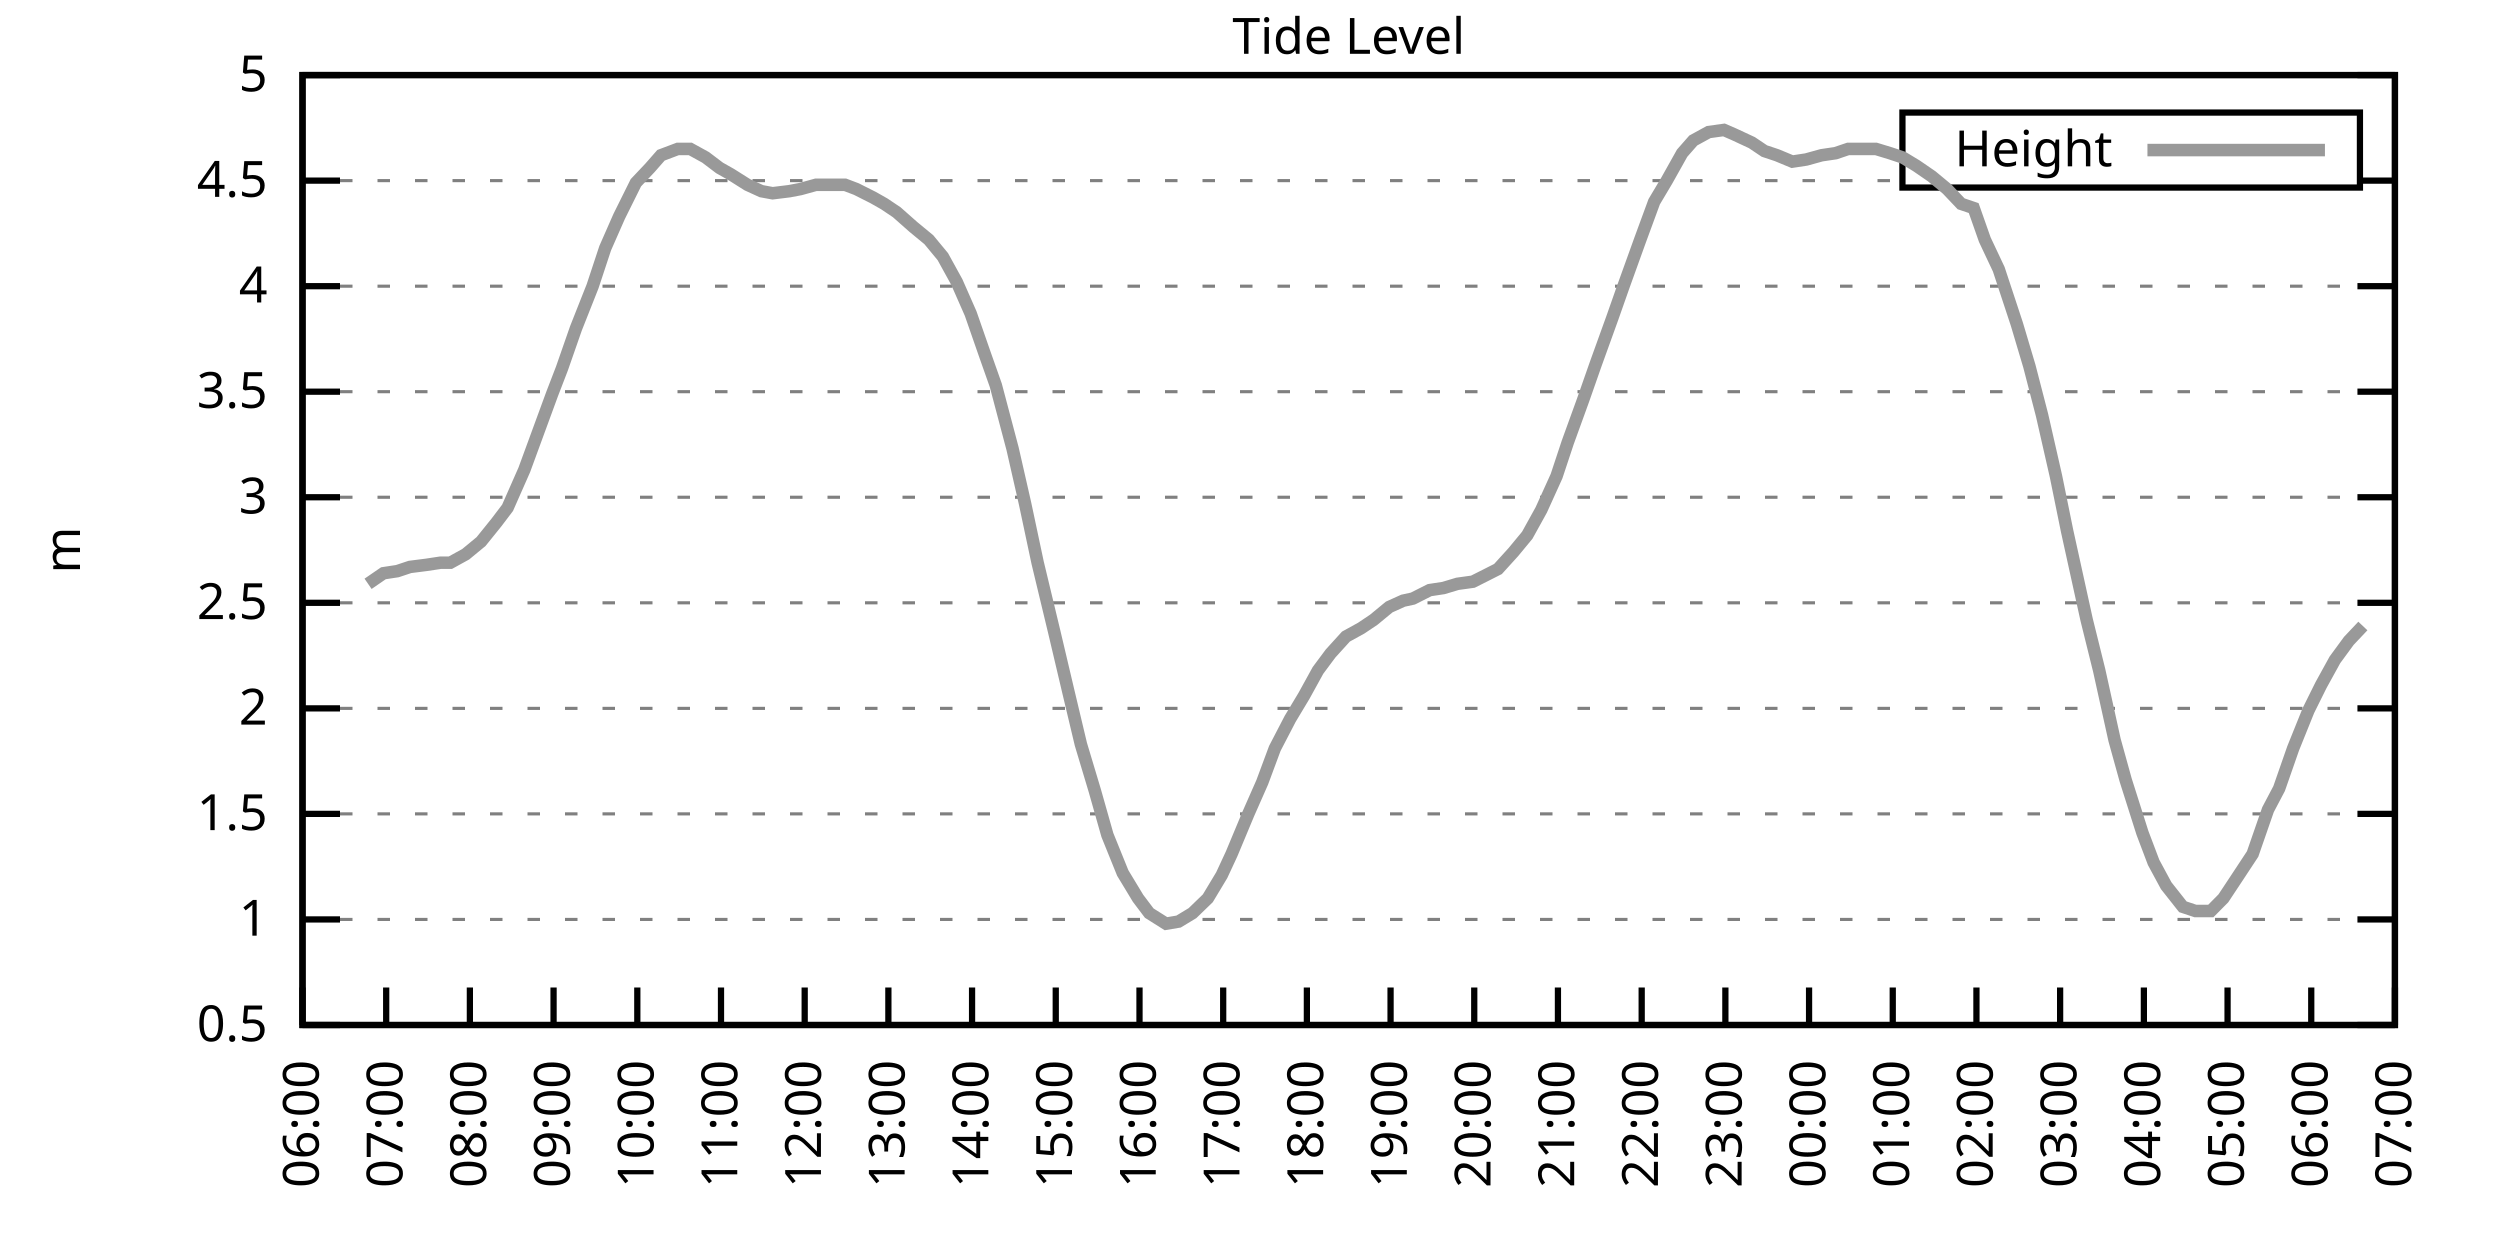
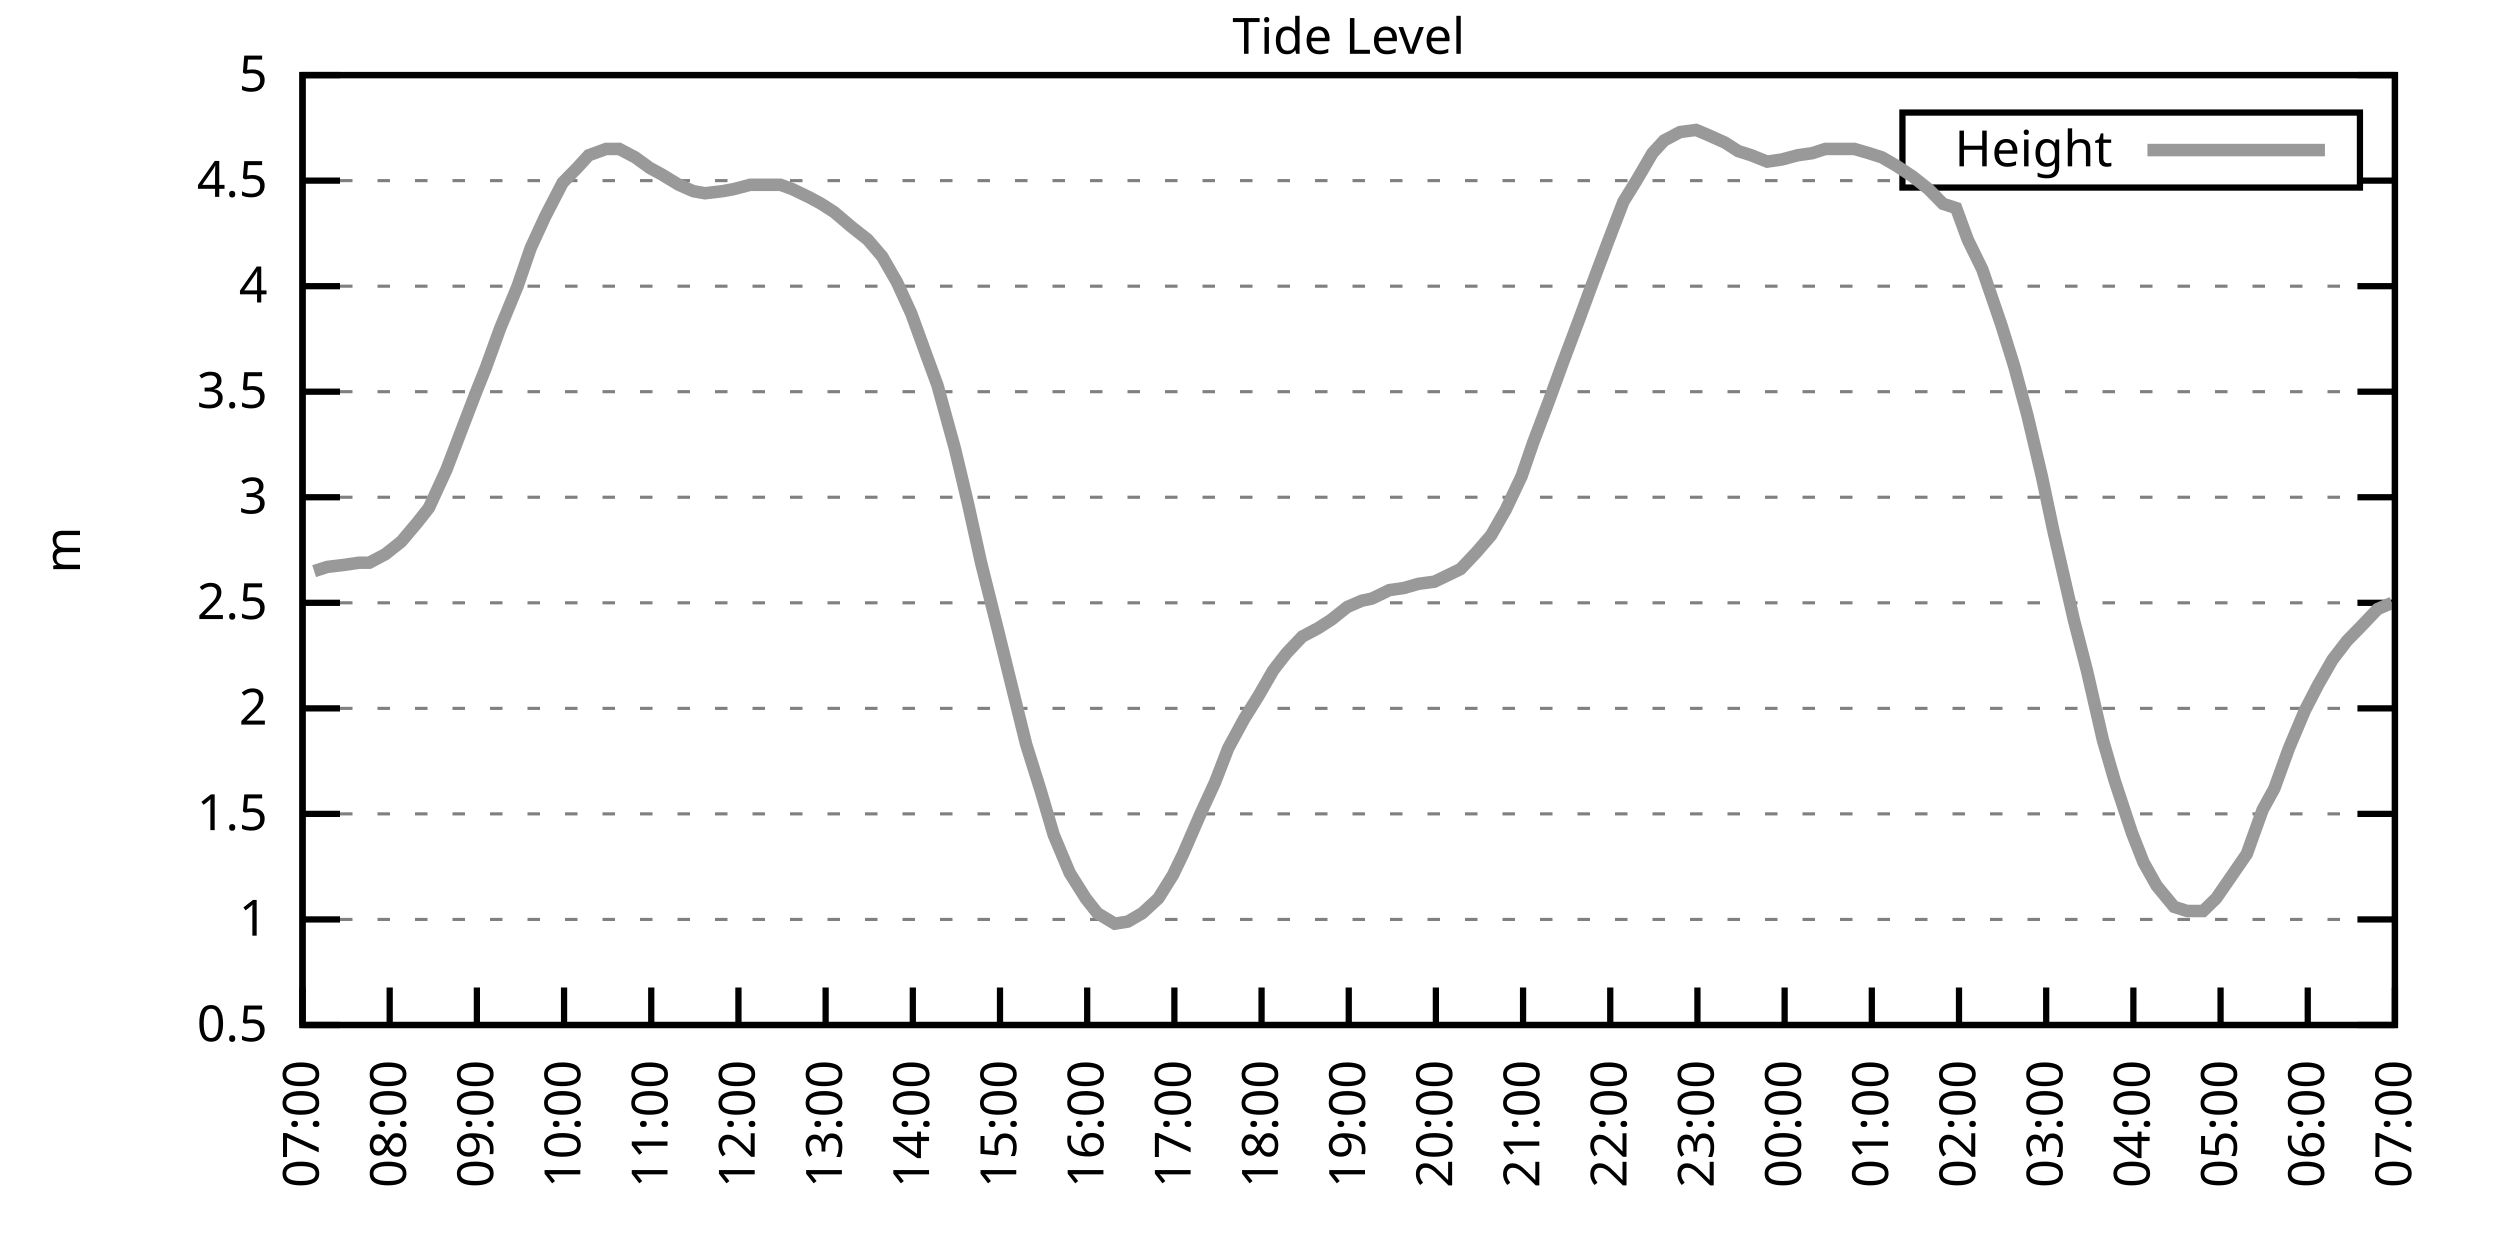
<svg xmlns="http://www.w3.org/2000/svg" xmlns:xlink="http://www.w3.org/1999/xlink" width="400" height="200" viewBox="0 0 400 200">
  <g id="gnuplot_canvas">
    <rect x="0" y="0" width="400" height="200" fill="none" />
    <defs>
      <circle id="gpDot" r="0.5" stroke-width="0.5" stroke="currentColor" />
      <path id="gpPt0" stroke-width="0.333" stroke="currentColor" d="M-1,0 h2 M0,-1 v2" />
      <path id="gpPt1" stroke-width="0.333" stroke="currentColor" d="M-1,-1 L1,1 M1,-1 L-1,1" />
      <path id="gpPt2" stroke-width="0.333" stroke="currentColor" d="M-1,0 L1,0 M0,-1 L0,1 M-1,-1 L1,1 M-1,1 L1,-1" />
      <rect id="gpPt3" stroke-width="0.333" stroke="currentColor" x="-1" y="-1" width="2" height="2" />
      <rect id="gpPt4" stroke-width="0.333" stroke="currentColor" fill="currentColor" x="-1" y="-1" width="2" height="2" />
      <circle id="gpPt5" stroke-width="0.333" stroke="currentColor" cx="0" cy="0" r="1" />
      <use xlink:href="#gpPt5" id="gpPt6" fill="currentColor" stroke="none" />
      <path id="gpPt7" stroke-width="0.333" stroke="currentColor" d="M0,-1.33 L-1.33,0.67 L1.33,0.67 z" />
      <use xlink:href="#gpPt7" id="gpPt8" fill="currentColor" stroke="none" />
      <use xlink:href="#gpPt7" id="gpPt9" stroke="currentColor" transform="rotate(180)" />
      <use xlink:href="#gpPt9" id="gpPt10" fill="currentColor" stroke="none" />
      <use xlink:href="#gpPt3" id="gpPt11" stroke="currentColor" transform="rotate(45)" />
      <use xlink:href="#gpPt11" id="gpPt12" fill="currentColor" stroke="none" />
      <path id="gpPt13" stroke-width="0.333" stroke="currentColor" d="M0,1.330 L1.265,0.411 L0.782,-1.067 L-0.782,-1.076 L-1.265,0.411 z" />
      <use xlink:href="#gpPt13" id="gpPt14" fill="currentColor" stroke="none" />
      <filter id="textbox" filterUnits="objectBoundingBox" x="0" y="0" height="1" width="1">
        <feFlood flood-color="white" flood-opacity="1" result="bgnd" />
        <feComposite in="SourceGraphic" in2="bgnd" operator="atop" />
      </filter>
      <filter id="greybox" filterUnits="objectBoundingBox" x="0" y="0" height="1" width="1">
        <feFlood flood-color="lightgrey" flood-opacity="1" result="grey" />
        <feComposite in="SourceGraphic" in2="grey" operator="atop" />
      </filter>
    </defs>
    <g fill="none" color="white" stroke="currentColor" stroke-width="1.00" stroke-linecap="butt" stroke-linejoin="miter">
</g>
    <g fill="none" color="black" stroke="currentColor" stroke-width="1.00" stroke-linecap="butt" stroke-linejoin="miter">
      <g stroke="none" shape-rendering="crispEdges">
        <polygon fill="rgb(255, 255, 255)" points="48.40,164.00 383.18,164.00 383.18,12.02 48.40,12.02 " />
      </g>
    </g>
    <g fill="none" color="black" stroke="currentColor" stroke-width="1.00" stroke-linecap="butt" stroke-linejoin="miter">
</g>
    <g fill="none" color="black" stroke="black" stroke-width="0.50" stroke-linecap="butt" stroke-linejoin="miter">
</g>
    <g fill="none" color="gray" stroke="currentColor" stroke-width="0.50" stroke-linecap="butt" stroke-linejoin="miter">
      <path stroke="gray" stroke-dasharray="2,4" class="gridline" d="M48.40,164.00 L383.19,164.00  " />
    </g>
    <g fill="none" color="gray" stroke="gray" stroke-width="1.00" stroke-linecap="butt" stroke-linejoin="miter">
</g>
    <g fill="none" color="black" stroke="currentColor" stroke-width="1.00" stroke-linecap="butt" stroke-linejoin="miter">
      <path stroke="black" d="M48.40,164.00 L54.40,164.00 M383.19,164.00 L377.19,164.00  " />
      <g transform="translate(42.80,166.60)" stroke="none" fill="black" font-family="Sans" font-size="8.00" text-anchor="end">
        <text>
          <tspan font-family="Sans"> 0.5</tspan>
        </text>
      </g>
    </g>
    <g fill="none" color="black" stroke="currentColor" stroke-width="1.00" stroke-linecap="butt" stroke-linejoin="miter">
</g>
    <g fill="none" color="black" stroke="black" stroke-width="0.50" stroke-linecap="butt" stroke-linejoin="miter">
</g>
    <g fill="none" color="gray" stroke="currentColor" stroke-width="0.50" stroke-linecap="butt" stroke-linejoin="miter">
      <path stroke="gray" stroke-dasharray="2,4" class="gridline" d="M48.40,147.11 L383.19,147.11  " />
    </g>
    <g fill="none" color="gray" stroke="gray" stroke-width="1.00" stroke-linecap="butt" stroke-linejoin="miter">
</g>
    <g fill="none" color="black" stroke="currentColor" stroke-width="1.00" stroke-linecap="butt" stroke-linejoin="miter">
      <path stroke="black" d="M48.40,147.11 L54.40,147.11 M383.19,147.11 L377.19,147.11  " />
      <g transform="translate(42.80,149.71)" stroke="none" fill="black" font-family="Sans" font-size="8.00" text-anchor="end">
        <text>
          <tspan font-family="Sans"> 1</tspan>
        </text>
      </g>
    </g>
    <g fill="none" color="black" stroke="currentColor" stroke-width="1.00" stroke-linecap="butt" stroke-linejoin="miter">
</g>
    <g fill="none" color="black" stroke="black" stroke-width="0.50" stroke-linecap="butt" stroke-linejoin="miter">
</g>
    <g fill="none" color="gray" stroke="currentColor" stroke-width="0.50" stroke-linecap="butt" stroke-linejoin="miter">
      <path stroke="gray" stroke-dasharray="2,4" class="gridline" d="M48.40,130.22 L383.19,130.22  " />
    </g>
    <g fill="none" color="gray" stroke="gray" stroke-width="1.00" stroke-linecap="butt" stroke-linejoin="miter">
</g>
    <g fill="none" color="black" stroke="currentColor" stroke-width="1.00" stroke-linecap="butt" stroke-linejoin="miter">
      <path stroke="black" d="M48.40,130.22 L54.40,130.22 M383.19,130.22 L377.19,130.22  " />
      <g transform="translate(42.80,132.82)" stroke="none" fill="black" font-family="Sans" font-size="8.00" text-anchor="end">
        <text>
          <tspan font-family="Sans"> 1.5</tspan>
        </text>
      </g>
    </g>
    <g fill="none" color="black" stroke="currentColor" stroke-width="1.00" stroke-linecap="butt" stroke-linejoin="miter">
</g>
    <g fill="none" color="black" stroke="black" stroke-width="0.50" stroke-linecap="butt" stroke-linejoin="miter">
</g>
    <g fill="none" color="gray" stroke="currentColor" stroke-width="0.50" stroke-linecap="butt" stroke-linejoin="miter">
      <path stroke="gray" stroke-dasharray="2,4" class="gridline" d="M48.40,113.34 L383.19,113.34  " />
    </g>
    <g fill="none" color="gray" stroke="gray" stroke-width="1.00" stroke-linecap="butt" stroke-linejoin="miter">
</g>
    <g fill="none" color="black" stroke="currentColor" stroke-width="1.00" stroke-linecap="butt" stroke-linejoin="miter">
      <path stroke="black" d="M48.40,113.34 L54.40,113.34 M383.19,113.34 L377.19,113.34  " />
      <g transform="translate(42.80,115.94)" stroke="none" fill="black" font-family="Sans" font-size="8.00" text-anchor="end">
        <text>
          <tspan font-family="Sans"> 2</tspan>
        </text>
      </g>
    </g>
    <g fill="none" color="black" stroke="currentColor" stroke-width="1.00" stroke-linecap="butt" stroke-linejoin="miter">
</g>
    <g fill="none" color="black" stroke="black" stroke-width="0.50" stroke-linecap="butt" stroke-linejoin="miter">
</g>
    <g fill="none" color="gray" stroke="currentColor" stroke-width="0.50" stroke-linecap="butt" stroke-linejoin="miter">
      <path stroke="gray" stroke-dasharray="2,4" class="gridline" d="M48.40,96.45 L383.19,96.45  " />
    </g>
    <g fill="none" color="gray" stroke="gray" stroke-width="1.00" stroke-linecap="butt" stroke-linejoin="miter">
</g>
    <g fill="none" color="black" stroke="currentColor" stroke-width="1.00" stroke-linecap="butt" stroke-linejoin="miter">
      <path stroke="black" d="M48.40,96.45 L54.40,96.45 M383.19,96.45 L377.19,96.45  " />
      <g transform="translate(42.80,99.05)" stroke="none" fill="black" font-family="Sans" font-size="8.00" text-anchor="end">
        <text>
          <tspan font-family="Sans"> 2.5</tspan>
        </text>
      </g>
    </g>
    <g fill="none" color="black" stroke="currentColor" stroke-width="1.00" stroke-linecap="butt" stroke-linejoin="miter">
</g>
    <g fill="none" color="black" stroke="black" stroke-width="0.50" stroke-linecap="butt" stroke-linejoin="miter">
</g>
    <g fill="none" color="gray" stroke="currentColor" stroke-width="0.50" stroke-linecap="butt" stroke-linejoin="miter">
      <path stroke="gray" stroke-dasharray="2,4" class="gridline" d="M48.40,79.56 L383.19,79.56  " />
    </g>
    <g fill="none" color="gray" stroke="gray" stroke-width="1.00" stroke-linecap="butt" stroke-linejoin="miter">
</g>
    <g fill="none" color="black" stroke="currentColor" stroke-width="1.00" stroke-linecap="butt" stroke-linejoin="miter">
      <path stroke="black" d="M48.40,79.56 L54.40,79.56 M383.19,79.56 L377.19,79.56  " />
      <g transform="translate(42.80,82.16)" stroke="none" fill="black" font-family="Sans" font-size="8.00" text-anchor="end">
        <text>
          <tspan font-family="Sans"> 3</tspan>
        </text>
      </g>
    </g>
    <g fill="none" color="black" stroke="currentColor" stroke-width="1.00" stroke-linecap="butt" stroke-linejoin="miter">
</g>
    <g fill="none" color="black" stroke="black" stroke-width="0.50" stroke-linecap="butt" stroke-linejoin="miter">
</g>
    <g fill="none" color="gray" stroke="currentColor" stroke-width="0.50" stroke-linecap="butt" stroke-linejoin="miter">
      <path stroke="gray" stroke-dasharray="2,4" class="gridline" d="M48.40,62.67 L383.19,62.67  " />
    </g>
    <g fill="none" color="gray" stroke="gray" stroke-width="1.00" stroke-linecap="butt" stroke-linejoin="miter">
</g>
    <g fill="none" color="black" stroke="currentColor" stroke-width="1.00" stroke-linecap="butt" stroke-linejoin="miter">
      <path stroke="black" d="M48.40,62.67 L54.40,62.67 M383.19,62.67 L377.19,62.67  " />
      <g transform="translate(42.80,65.27)" stroke="none" fill="black" font-family="Sans" font-size="8.00" text-anchor="end">
        <text>
          <tspan font-family="Sans"> 3.5</tspan>
        </text>
      </g>
    </g>
    <g fill="none" color="black" stroke="currentColor" stroke-width="1.00" stroke-linecap="butt" stroke-linejoin="miter">
</g>
    <g fill="none" color="black" stroke="black" stroke-width="0.50" stroke-linecap="butt" stroke-linejoin="miter">
</g>
    <g fill="none" color="gray" stroke="currentColor" stroke-width="0.50" stroke-linecap="butt" stroke-linejoin="miter">
      <path stroke="gray" stroke-dasharray="2,4" class="gridline" d="M48.40,45.79 L383.19,45.79  " />
    </g>
    <g fill="none" color="gray" stroke="gray" stroke-width="1.00" stroke-linecap="butt" stroke-linejoin="miter">
</g>
    <g fill="none" color="black" stroke="currentColor" stroke-width="1.00" stroke-linecap="butt" stroke-linejoin="miter">
      <path stroke="black" d="M48.40,45.79 L54.40,45.79 M383.19,45.79 L377.19,45.79  " />
      <g transform="translate(42.80,48.39)" stroke="none" fill="black" font-family="Sans" font-size="8.00" text-anchor="end">
        <text>
          <tspan font-family="Sans"> 4</tspan>
        </text>
      </g>
    </g>
    <g fill="none" color="black" stroke="currentColor" stroke-width="1.00" stroke-linecap="butt" stroke-linejoin="miter">
</g>
    <g fill="none" color="black" stroke="black" stroke-width="0.50" stroke-linecap="butt" stroke-linejoin="miter">
</g>
    <g fill="none" color="gray" stroke="currentColor" stroke-width="0.50" stroke-linecap="butt" stroke-linejoin="miter">
      <path stroke="gray" stroke-dasharray="2,4" class="gridline" d="M48.40,28.90 L304.39,28.90 M377.59,28.90 L383.19,28.90  " />
    </g>
    <g fill="none" color="gray" stroke="gray" stroke-width="1.00" stroke-linecap="butt" stroke-linejoin="miter">
</g>
    <g fill="none" color="black" stroke="currentColor" stroke-width="1.00" stroke-linecap="butt" stroke-linejoin="miter">
      <path stroke="black" d="M48.40,28.90 L54.40,28.90 M383.19,28.90 L377.19,28.90  " />
      <g transform="translate(42.80,31.50)" stroke="none" fill="black" font-family="Sans" font-size="8.00" text-anchor="end">
        <text>
          <tspan font-family="Sans"> 4.5</tspan>
        </text>
      </g>
    </g>
    <g fill="none" color="black" stroke="currentColor" stroke-width="1.00" stroke-linecap="butt" stroke-linejoin="miter">
</g>
    <g fill="none" color="black" stroke="black" stroke-width="0.50" stroke-linecap="butt" stroke-linejoin="miter">
</g>
    <g fill="none" color="gray" stroke="currentColor" stroke-width="0.50" stroke-linecap="butt" stroke-linejoin="miter">
      <path stroke="gray" stroke-dasharray="2,4" class="gridline" d="M48.40,12.01 L383.19,12.01  " />
    </g>
    <g fill="none" color="gray" stroke="gray" stroke-width="1.00" stroke-linecap="butt" stroke-linejoin="miter">
</g>
    <g fill="none" color="black" stroke="currentColor" stroke-width="1.00" stroke-linecap="butt" stroke-linejoin="miter">
      <path stroke="black" d="M48.40,12.01 L54.40,12.01 M383.19,12.01 L377.19,12.01  " />
      <g transform="translate(42.80,14.61)" stroke="none" fill="black" font-family="Sans" font-size="8.00" text-anchor="end">
        <text>
          <tspan font-family="Sans"> 5</tspan>
        </text>
      </g>
    </g>
    <g fill="none" color="black" stroke="currentColor" stroke-width="1.00" stroke-linecap="butt" stroke-linejoin="miter">
      <path stroke="black" d="M48.40,164.00 L48.40,158.00  " />
      <g transform="translate(51.00,169.60) rotate(270.00)" stroke="none" fill="black" font-family="Sans" font-size="8.00" text-anchor="end">
        <text>
-           <tspan font-family="Sans">06:00</tspan>
-         </text>
-       </g>
-     </g>
-     <g fill="none" color="black" stroke="currentColor" stroke-width="1.00" stroke-linecap="butt" stroke-linejoin="miter">
-       <path stroke="black" d="M61.79,164.00 L61.79,158.00  " />
-       <g transform="translate(64.39,169.60) rotate(270.00)" stroke="none" fill="black" font-family="Sans" font-size="8.00" text-anchor="end">
-         <text>
          <tspan font-family="Sans">07:00</tspan>
        </text>
      </g>
    </g>
    <g fill="none" color="black" stroke="currentColor" stroke-width="1.00" stroke-linecap="butt" stroke-linejoin="miter">
-       <path stroke="black" d="M75.18,164.00 L75.18,158.00  " />
-       <g transform="translate(77.78,169.60) rotate(270.00)" stroke="none" fill="black" font-family="Sans" font-size="8.00" text-anchor="end">
+       <path stroke="black" d="M62.35,164.00 L62.35,158.00  " />
+       <g transform="translate(64.95,169.60) rotate(270.00)" stroke="none" fill="black" font-family="Sans" font-size="8.00" text-anchor="end">
        <text>
          <tspan font-family="Sans">08:00</tspan>
        </text>
      </g>
    </g>
    <g fill="none" color="black" stroke="currentColor" stroke-width="1.00" stroke-linecap="butt" stroke-linejoin="miter">
-       <path stroke="black" d="M88.57,164.00 L88.57,158.00  " />
-       <g transform="translate(91.17,169.60) rotate(270.00)" stroke="none" fill="black" font-family="Sans" font-size="8.00" text-anchor="end">
+       <path stroke="black" d="M76.30,164.00 L76.30,158.00  " />
+       <g transform="translate(78.90,169.60) rotate(270.00)" stroke="none" fill="black" font-family="Sans" font-size="8.00" text-anchor="end">
        <text>
          <tspan font-family="Sans">09:00</tspan>
        </text>
      </g>
    </g>
    <g fill="none" color="black" stroke="currentColor" stroke-width="1.00" stroke-linecap="butt" stroke-linejoin="miter">
-       <path stroke="black" d="M101.97,164.00 L101.97,158.00  " />
-       <g transform="translate(104.57,169.60) rotate(270.00)" stroke="none" fill="black" font-family="Sans" font-size="8.00" text-anchor="end">
+       <path stroke="black" d="M90.25,164.00 L90.25,158.00  " />
+       <g transform="translate(92.85,169.60) rotate(270.00)" stroke="none" fill="black" font-family="Sans" font-size="8.00" text-anchor="end">
        <text>
          <tspan font-family="Sans">10:00</tspan>
        </text>
      </g>
    </g>
    <g fill="none" color="black" stroke="currentColor" stroke-width="1.00" stroke-linecap="butt" stroke-linejoin="miter">
-       <path stroke="black" d="M115.36,164.00 L115.36,158.00  " />
-       <g transform="translate(117.96,169.60) rotate(270.00)" stroke="none" fill="black" font-family="Sans" font-size="8.00" text-anchor="end">
+       <path stroke="black" d="M104.20,164.00 L104.20,158.00  " />
+       <g transform="translate(106.80,169.60) rotate(270.00)" stroke="none" fill="black" font-family="Sans" font-size="8.00" text-anchor="end">
        <text>
          <tspan font-family="Sans">11:00</tspan>
        </text>
      </g>
    </g>
    <g fill="none" color="black" stroke="currentColor" stroke-width="1.00" stroke-linecap="butt" stroke-linejoin="miter">
-       <path stroke="black" d="M128.75,164.00 L128.75,158.00  " />
-       <g transform="translate(131.35,169.60) rotate(270.00)" stroke="none" fill="black" font-family="Sans" font-size="8.00" text-anchor="end">
+       <path stroke="black" d="M118.15,164.00 L118.15,158.00  " />
+       <g transform="translate(120.75,169.60) rotate(270.00)" stroke="none" fill="black" font-family="Sans" font-size="8.00" text-anchor="end">
        <text>
          <tspan font-family="Sans">12:00</tspan>
        </text>
      </g>
    </g>
    <g fill="none" color="black" stroke="currentColor" stroke-width="1.00" stroke-linecap="butt" stroke-linejoin="miter">
-       <path stroke="black" d="M142.14,164.00 L142.14,158.00  " />
-       <g transform="translate(144.74,169.60) rotate(270.00)" stroke="none" fill="black" font-family="Sans" font-size="8.00" text-anchor="end">
+       <path stroke="black" d="M132.10,164.00 L132.10,158.00  " />
+       <g transform="translate(134.70,169.60) rotate(270.00)" stroke="none" fill="black" font-family="Sans" font-size="8.00" text-anchor="end">
        <text>
          <tspan font-family="Sans">13:00</tspan>
        </text>
      </g>
    </g>
    <g fill="none" color="black" stroke="currentColor" stroke-width="1.00" stroke-linecap="butt" stroke-linejoin="miter">
-       <path stroke="black" d="M155.53,164.00 L155.53,158.00  " />
-       <g transform="translate(158.13,169.60) rotate(270.00)" stroke="none" fill="black" font-family="Sans" font-size="8.00" text-anchor="end">
+       <path stroke="black" d="M146.05,164.00 L146.05,158.00  " />
+       <g transform="translate(148.65,169.60) rotate(270.00)" stroke="none" fill="black" font-family="Sans" font-size="8.00" text-anchor="end">
        <text>
          <tspan font-family="Sans">14:00</tspan>
        </text>
      </g>
    </g>
    <g fill="none" color="black" stroke="currentColor" stroke-width="1.00" stroke-linecap="butt" stroke-linejoin="miter">
-       <path stroke="black" d="M168.92,164.00 L168.92,158.00  " />
-       <g transform="translate(171.52,169.60) rotate(270.00)" stroke="none" fill="black" font-family="Sans" font-size="8.00" text-anchor="end">
+       <path stroke="black" d="M160.00,164.00 L160.00,158.00  " />
+       <g transform="translate(162.60,169.60) rotate(270.00)" stroke="none" fill="black" font-family="Sans" font-size="8.00" text-anchor="end">
        <text>
          <tspan font-family="Sans">15:00</tspan>
        </text>
      </g>
    </g>
    <g fill="none" color="black" stroke="currentColor" stroke-width="1.00" stroke-linecap="butt" stroke-linejoin="miter">
-       <path stroke="black" d="M182.32,164.00 L182.32,158.00  " />
-       <g transform="translate(184.92,169.60) rotate(270.00)" stroke="none" fill="black" font-family="Sans" font-size="8.00" text-anchor="end">
+       <path stroke="black" d="M173.95,164.00 L173.95,158.00  " />
+       <g transform="translate(176.55,169.60) rotate(270.00)" stroke="none" fill="black" font-family="Sans" font-size="8.00" text-anchor="end">
        <text>
          <tspan font-family="Sans">16:00</tspan>
        </text>
      </g>
    </g>
    <g fill="none" color="black" stroke="currentColor" stroke-width="1.00" stroke-linecap="butt" stroke-linejoin="miter">
-       <path stroke="black" d="M195.71,164.00 L195.71,158.00  " />
-       <g transform="translate(198.31,169.60) rotate(270.00)" stroke="none" fill="black" font-family="Sans" font-size="8.00" text-anchor="end">
+       <path stroke="black" d="M187.90,164.00 L187.90,158.00  " />
+       <g transform="translate(190.50,169.60) rotate(270.00)" stroke="none" fill="black" font-family="Sans" font-size="8.00" text-anchor="end">
        <text>
          <tspan font-family="Sans">17:00</tspan>
        </text>
      </g>
    </g>
    <g fill="none" color="black" stroke="currentColor" stroke-width="1.00" stroke-linecap="butt" stroke-linejoin="miter">
-       <path stroke="black" d="M209.10,164.00 L209.10,158.00  " />
-       <g transform="translate(211.70,169.60) rotate(270.00)" stroke="none" fill="black" font-family="Sans" font-size="8.00" text-anchor="end">
+       <path stroke="black" d="M201.85,164.00 L201.85,158.00  " />
+       <g transform="translate(204.45,169.60) rotate(270.00)" stroke="none" fill="black" font-family="Sans" font-size="8.00" text-anchor="end">
        <text>
          <tspan font-family="Sans">18:00</tspan>
        </text>
      </g>
    </g>
    <g fill="none" color="black" stroke="currentColor" stroke-width="1.00" stroke-linecap="butt" stroke-linejoin="miter">
-       <path stroke="black" d="M222.49,164.00 L222.49,158.00  " />
-       <g transform="translate(225.09,169.60) rotate(270.00)" stroke="none" fill="black" font-family="Sans" font-size="8.00" text-anchor="end">
+       <path stroke="black" d="M215.80,164.00 L215.80,158.00  " />
+       <g transform="translate(218.40,169.60) rotate(270.00)" stroke="none" fill="black" font-family="Sans" font-size="8.00" text-anchor="end">
        <text>
          <tspan font-family="Sans">19:00</tspan>
        </text>
      </g>
    </g>
    <g fill="none" color="black" stroke="currentColor" stroke-width="1.00" stroke-linecap="butt" stroke-linejoin="miter">
-       <path stroke="black" d="M235.88,164.00 L235.88,158.00  " />
-       <g transform="translate(238.48,169.60) rotate(270.00)" stroke="none" fill="black" font-family="Sans" font-size="8.00" text-anchor="end">
+       <path stroke="black" d="M229.74,164.00 L229.74,158.00  " />
+       <g transform="translate(232.34,169.60) rotate(270.00)" stroke="none" fill="black" font-family="Sans" font-size="8.00" text-anchor="end">
        <text>
          <tspan font-family="Sans">20:00</tspan>
        </text>
      </g>
    </g>
    <g fill="none" color="black" stroke="currentColor" stroke-width="1.00" stroke-linecap="butt" stroke-linejoin="miter">
-       <path stroke="black" d="M249.27,164.00 L249.27,158.00  " />
-       <g transform="translate(251.87,169.60) rotate(270.00)" stroke="none" fill="black" font-family="Sans" font-size="8.00" text-anchor="end">
+       <path stroke="black" d="M243.69,164.00 L243.69,158.00  " />
+       <g transform="translate(246.29,169.60) rotate(270.00)" stroke="none" fill="black" font-family="Sans" font-size="8.00" text-anchor="end">
        <text>
          <tspan font-family="Sans">21:00</tspan>
        </text>
      </g>
    </g>
    <g fill="none" color="black" stroke="currentColor" stroke-width="1.00" stroke-linecap="butt" stroke-linejoin="miter">
-       <path stroke="black" d="M262.67,164.00 L262.67,158.00  " />
-       <g transform="translate(265.27,169.60) rotate(270.00)" stroke="none" fill="black" font-family="Sans" font-size="8.00" text-anchor="end">
+       <path stroke="black" d="M257.64,164.00 L257.64,158.00  " />
+       <g transform="translate(260.24,169.60) rotate(270.00)" stroke="none" fill="black" font-family="Sans" font-size="8.00" text-anchor="end">
        <text>
          <tspan font-family="Sans">22:00</tspan>
        </text>
      </g>
    </g>
    <g fill="none" color="black" stroke="currentColor" stroke-width="1.00" stroke-linecap="butt" stroke-linejoin="miter">
-       <path stroke="black" d="M276.06,164.00 L276.06,158.00  " />
-       <g transform="translate(278.66,169.60) rotate(270.00)" stroke="none" fill="black" font-family="Sans" font-size="8.00" text-anchor="end">
+       <path stroke="black" d="M271.59,164.00 L271.59,158.00  " />
+       <g transform="translate(274.19,169.60) rotate(270.00)" stroke="none" fill="black" font-family="Sans" font-size="8.00" text-anchor="end">
        <text>
          <tspan font-family="Sans">23:00</tspan>
        </text>
      </g>
    </g>
    <g fill="none" color="black" stroke="currentColor" stroke-width="1.00" stroke-linecap="butt" stroke-linejoin="miter">
-       <path stroke="black" d="M289.45,164.00 L289.45,158.00  " />
-       <g transform="translate(292.05,169.60) rotate(270.00)" stroke="none" fill="black" font-family="Sans" font-size="8.00" text-anchor="end">
+       <path stroke="black" d="M285.54,164.00 L285.54,158.00  " />
+       <g transform="translate(288.14,169.60) rotate(270.00)" stroke="none" fill="black" font-family="Sans" font-size="8.00" text-anchor="end">
        <text>
          <tspan font-family="Sans">00:00</tspan>
        </text>
      </g>
    </g>
    <g fill="none" color="black" stroke="currentColor" stroke-width="1.00" stroke-linecap="butt" stroke-linejoin="miter">
-       <path stroke="black" d="M302.84,164.00 L302.84,158.00  " />
-       <g transform="translate(305.44,169.60) rotate(270.00)" stroke="none" fill="black" font-family="Sans" font-size="8.00" text-anchor="end">
+       <path stroke="black" d="M299.49,164.00 L299.49,158.00  " />
+       <g transform="translate(302.09,169.60) rotate(270.00)" stroke="none" fill="black" font-family="Sans" font-size="8.00" text-anchor="end">
        <text>
          <tspan font-family="Sans">01:00</tspan>
        </text>
      </g>
    </g>
    <g fill="none" color="black" stroke="currentColor" stroke-width="1.00" stroke-linecap="butt" stroke-linejoin="miter">
-       <path stroke="black" d="M316.23,164.00 L316.23,158.00  " />
-       <g transform="translate(318.83,169.60) rotate(270.00)" stroke="none" fill="black" font-family="Sans" font-size="8.00" text-anchor="end">
+       <path stroke="black" d="M313.44,164.00 L313.44,158.00  " />
+       <g transform="translate(316.04,169.60) rotate(270.00)" stroke="none" fill="black" font-family="Sans" font-size="8.00" text-anchor="end">
        <text>
          <tspan font-family="Sans">02:00</tspan>
        </text>
      </g>
    </g>
    <g fill="none" color="black" stroke="currentColor" stroke-width="1.00" stroke-linecap="butt" stroke-linejoin="miter">
-       <path stroke="black" d="M329.62,164.00 L329.62,158.00  " />
-       <g transform="translate(332.22,169.60) rotate(270.00)" stroke="none" fill="black" font-family="Sans" font-size="8.00" text-anchor="end">
+       <path stroke="black" d="M327.39,164.00 L327.39,158.00  " />
+       <g transform="translate(329.99,169.60) rotate(270.00)" stroke="none" fill="black" font-family="Sans" font-size="8.00" text-anchor="end">
        <text>
          <tspan font-family="Sans">03:00</tspan>
        </text>
      </g>
    </g>
    <g fill="none" color="black" stroke="currentColor" stroke-width="1.00" stroke-linecap="butt" stroke-linejoin="miter">
-       <path stroke="black" d="M343.02,164.00 L343.02,158.00  " />
-       <g transform="translate(345.62,169.60) rotate(270.00)" stroke="none" fill="black" font-family="Sans" font-size="8.00" text-anchor="end">
+       <path stroke="black" d="M341.34,164.00 L341.34,158.00  " />
+       <g transform="translate(343.94,169.60) rotate(270.00)" stroke="none" fill="black" font-family="Sans" font-size="8.00" text-anchor="end">
        <text>
          <tspan font-family="Sans">04:00</tspan>
        </text>
      </g>
    </g>
    <g fill="none" color="black" stroke="currentColor" stroke-width="1.00" stroke-linecap="butt" stroke-linejoin="miter">
-       <path stroke="black" d="M356.41,164.00 L356.41,158.00  " />
-       <g transform="translate(359.01,169.60) rotate(270.00)" stroke="none" fill="black" font-family="Sans" font-size="8.00" text-anchor="end">
+       <path stroke="black" d="M355.29,164.00 L355.29,158.00  " />
+       <g transform="translate(357.89,169.60) rotate(270.00)" stroke="none" fill="black" font-family="Sans" font-size="8.00" text-anchor="end">
        <text>
          <tspan font-family="Sans">05:00</tspan>
        </text>
      </g>
    </g>
    <g fill="none" color="black" stroke="currentColor" stroke-width="1.00" stroke-linecap="butt" stroke-linejoin="miter">
-       <path stroke="black" d="M369.80,164.00 L369.80,158.00  " />
-       <g transform="translate(372.40,169.60) rotate(270.00)" stroke="none" fill="black" font-family="Sans" font-size="8.00" text-anchor="end">
+       <path stroke="black" d="M369.24,164.00 L369.24,158.00  " />
+       <g transform="translate(371.84,169.60) rotate(270.00)" stroke="none" fill="black" font-family="Sans" font-size="8.00" text-anchor="end">
        <text>
          <tspan font-family="Sans">06:00</tspan>
        </text>
      </g>
    </g>
    <g fill="none" color="black" stroke="currentColor" stroke-width="1.00" stroke-linecap="butt" stroke-linejoin="miter">
      <path stroke="black" d="M383.19,164.00 L383.19,158.00  " />
      <g transform="translate(385.79,169.60) rotate(270.00)" stroke="none" fill="black" font-family="Sans" font-size="8.00" text-anchor="end">
        <text>
          <tspan font-family="Sans">07:00</tspan>
        </text>
      </g>
    </g>
    <g fill="none" color="black" stroke="currentColor" stroke-width="1.00" stroke-linecap="butt" stroke-linejoin="miter">
</g>
    <g fill="none" color="black" stroke="currentColor" stroke-width="1.00" stroke-linecap="butt" stroke-linejoin="miter">
      <path stroke="black" d="M48.40,12.01 L48.40,164.00 L383.19,164.00 L383.19,12.01 L48.40,12.01 Z  " />
    </g>
    <g fill="none" color="black" stroke="currentColor" stroke-width="1.00" stroke-linecap="butt" stroke-linejoin="miter">
</g>
    <g fill="none" color="black" stroke="currentColor" stroke-width="1.00" stroke-linecap="butt" stroke-linejoin="miter">
      <path stroke="black" d="M304.39,30.01 L304.39,18.01 L377.59,18.01 L377.59,30.01 L304.39,30.01 Z  " />
    </g>
    <g id="Tide_level_plot_1">
      <g fill="none" color="white" stroke="black" stroke-width="2.00" stroke-linecap="butt" stroke-linejoin="miter">
</g>
      <g fill="none" color="black" stroke="currentColor" stroke-width="2.00" stroke-linecap="butt" stroke-linejoin="miter">
        <g transform="translate(337.99,26.61)" stroke="none" fill="black" font-family="Sans" font-size="8.00" text-anchor="end">
          <text>
            <tspan font-family="Sans">Height</tspan>
          </text>
        </g>
      </g>
      <g fill="none" color="black" stroke="currentColor" stroke-width="2.00" stroke-linecap="butt" stroke-linejoin="miter">
-         <path stroke="rgb(153, 153, 153)" d="M343.59,24.01 L371.99,24.01 M58.89,93.41 L61.35,91.72 L63.58,91.38 L65.59,90.71 L68.26,90.37 L70.50,90.03   L72.06,90.03 L74.51,88.68 L76.97,86.65 L79.42,83.61 L81.21,81.25 L83.89,75.17 L86.12,69.09 L88.35,63.01   L89.91,58.96 L92.15,52.54 L94.82,45.79 L96.83,39.71 L99.06,34.64 L101.74,29.24 L103.98,26.87 L105.76,24.84   L108.44,23.83 L110.45,23.83 L112.90,25.18 L115.13,26.87 L116.92,27.88 L119.60,29.57 L121.83,30.59 L123.62,30.92   L126.29,30.59 L128.08,30.25 L130.54,29.57 L132.77,29.57 L135.22,29.57 L137.01,30.25 L139.69,31.60 L141.47,32.61   L143.48,33.96 L146.16,36.33 L148.61,38.35 L150.85,41.06 L153.08,45.11 L155.31,50.18 L157.54,56.59 L159.33,61.66   L162.01,71.79 L164.01,80.57 L166.02,90.03 L168.70,101.18 L170.93,110.63 L172.94,119.08 L175.17,126.51 L177.18,133.60   L179.64,139.68 L182.09,143.73 L183.88,146.10 L186.56,147.79 L188.57,147.45 L190.80,146.10 L193.25,143.73 L195.48,140.02   L197.05,136.64 L199.73,130.22 L201.96,125.16 L203.97,119.75 L206.42,115.03 L208.65,111.31 L210.88,107.26 L212.89,104.56   L215.35,101.85 L217.80,100.50 L219.81,99.15 L222.27,97.12 L224.50,96.11 L226.06,95.77 L228.74,94.42 L230.97,94.08   L233.20,93.41 L235.66,93.07 L237.67,92.06 L239.68,91.04 L242.13,88.34 L244.36,85.64 L246.60,81.59 L249.05,76.18   L250.84,70.78 L253.29,64.02 L255.30,58.28 L257.98,50.85 L259.76,45.79 L262.44,38.35 L264.67,32.28 L266.68,28.90   L269.14,24.51 L270.92,22.48 L273.38,21.13 L275.83,20.79 L277.40,21.47 L280.30,22.82 L282.31,24.17 L284.32,24.84   L286.77,25.86 L289.00,25.52 L291.46,24.84 L293.69,24.51 L295.70,23.83 L297.93,23.83 L300.16,23.83 L302.39,24.51   L304.40,25.18 L306.63,26.53 L309.09,28.22 L311.54,30.25 L313.78,32.61 L315.79,33.29 L317.57,38.35 L319.80,43.08   L322.70,51.87 L324.71,58.62 L326.72,66.39 L328.95,76.18 L330.74,84.97 L333.86,99.15 L335.87,107.26 L338.33,118.40   L340.11,124.82 L342.79,133.26 L344.58,137.99 L346.59,141.71 L349.26,145.09 L351.27,145.76 L353.73,145.76 L355.74,143.73   L357.97,140.36 L360.42,136.64 L362.88,129.55 L364.66,126.17 L366.90,119.75 L369.35,113.67 L371.36,109.62 L373.59,105.57   L375.82,102.53 L378.06,100.16  " />
+         <path stroke="rgb(153, 153, 153)" d="M343.59,24.01 L371.99,24.01 M50.26,91.38 L52.35,90.71 L55.14,90.37 L57.47,90.03 L59.09,90.03 L61.65,88.68   L64.21,86.65 L66.77,83.61 L68.63,81.25 L71.42,75.17 L73.74,69.09 L76.07,63.01 L77.69,58.96 L80.02,52.54   L82.81,45.79 L84.90,39.71 L87.23,34.64 L90.02,29.24 L92.34,26.87 L94.20,24.84 L96.99,23.83 L99.08,23.83   L101.64,25.18 L103.97,26.87 L105.83,27.88 L108.62,29.57 L110.94,30.59 L112.80,30.92 L115.59,30.59 L117.45,30.25   L120.01,29.57 L122.33,29.57 L124.89,29.57 L126.75,30.25 L129.54,31.60 L131.40,32.61 L133.49,33.96 L136.28,36.33   L138.84,38.35 L141.16,41.06 L143.49,45.11 L145.81,50.18 L148.14,56.59 L150.00,61.66 L152.79,71.79 L154.88,80.57   L156.97,90.03 L159.76,101.18 L162.09,110.63 L164.18,119.08 L166.51,126.51 L168.60,133.60 L171.16,139.68 L173.71,143.73   L175.57,146.10 L178.36,147.79 L180.46,147.45 L182.78,146.10 L185.34,143.73 L187.66,140.02 L189.29,136.64 L192.08,130.22   L194.41,125.16 L196.50,119.75 L199.06,115.03 L201.38,111.31 L203.71,107.26 L205.80,104.56 L208.36,101.85 L210.91,100.50   L213.01,99.15 L215.56,97.12 L217.89,96.11 L219.51,95.77 L222.30,94.42 L224.63,94.08 L226.95,93.41 L229.51,93.07   L231.60,92.06 L233.70,91.04 L236.25,88.34 L238.58,85.64 L240.90,81.59 L243.46,76.18 L245.32,70.78 L247.88,64.02   L249.97,58.28 L252.76,50.85 L254.62,45.79 L257.41,38.35 L259.74,32.28 L261.83,28.90 L264.39,24.51 L266.25,22.48   L268.80,21.13 L271.36,20.79 L272.99,21.47 L276.01,22.82 L278.10,24.17 L280.20,24.84 L282.75,25.86 L285.08,25.52   L287.64,24.84 L289.96,24.51 L292.05,23.83 L294.38,23.83 L296.70,23.83 L299.03,24.51 L301.12,25.18 L303.44,26.53   L306.00,28.22 L308.56,30.25 L310.88,32.61 L312.98,33.29 L314.84,38.35 L317.16,43.08 L320.18,51.87 L322.28,58.62   L324.37,66.39 L326.69,76.18 L328.55,84.97 L331.81,99.15 L333.90,107.26 L336.46,118.40 L338.32,124.82 L341.11,133.26   L342.97,137.99 L345.06,141.71 L347.85,145.09 L349.94,145.76 L352.50,145.76 L354.59,143.73 L356.92,140.36 L359.48,136.64   L362.03,129.55 L363.89,126.17 L366.22,119.75 L368.78,113.67 L370.87,109.62 L373.19,105.57 L375.52,102.53 L377.84,100.16   L380.40,97.46 L382.73,96.45  " />
      </g>
    </g>
    <g fill="none" color="black" stroke="currentColor" stroke-width="2.00" stroke-linecap="butt" stroke-linejoin="miter">
</g>
    <g fill="none" color="black" stroke="black" stroke-width="1.00" stroke-linecap="butt" stroke-linejoin="miter">
</g>
    <g fill="none" color="black" stroke="currentColor" stroke-width="1.00" stroke-linecap="butt" stroke-linejoin="miter">
      <path stroke="black" d="M48.40,12.01 L48.40,164.00 L383.19,164.00 L383.19,12.01 L48.40,12.01 Z  " />
      <g transform="translate(12.80,88.01) rotate(270.00)" stroke="none" fill="black" font-family="Sans" font-size="8.00" text-anchor="middle">
        <text>
          <tspan font-family="Sans">m</tspan>
        </text>
      </g>
    </g>
    <g fill="none" color="black" stroke="currentColor" stroke-width="1.00" stroke-linecap="butt" stroke-linejoin="miter">
</g>
    <g fill="none" color="black" stroke="currentColor" stroke-width="1.00" stroke-linecap="butt" stroke-linejoin="miter">
      <g transform="translate(215.79,8.61)" stroke="none" fill="black" font-family="Sans" font-size="8.00" text-anchor="middle">
        <text>
          <tspan font-family="Sans">Tide Level</tspan>
        </text>
      </g>
    </g>
    <g fill="none" color="black" stroke="currentColor" stroke-width="1.00" stroke-linecap="butt" stroke-linejoin="miter">
</g>
  </g>
</svg>
